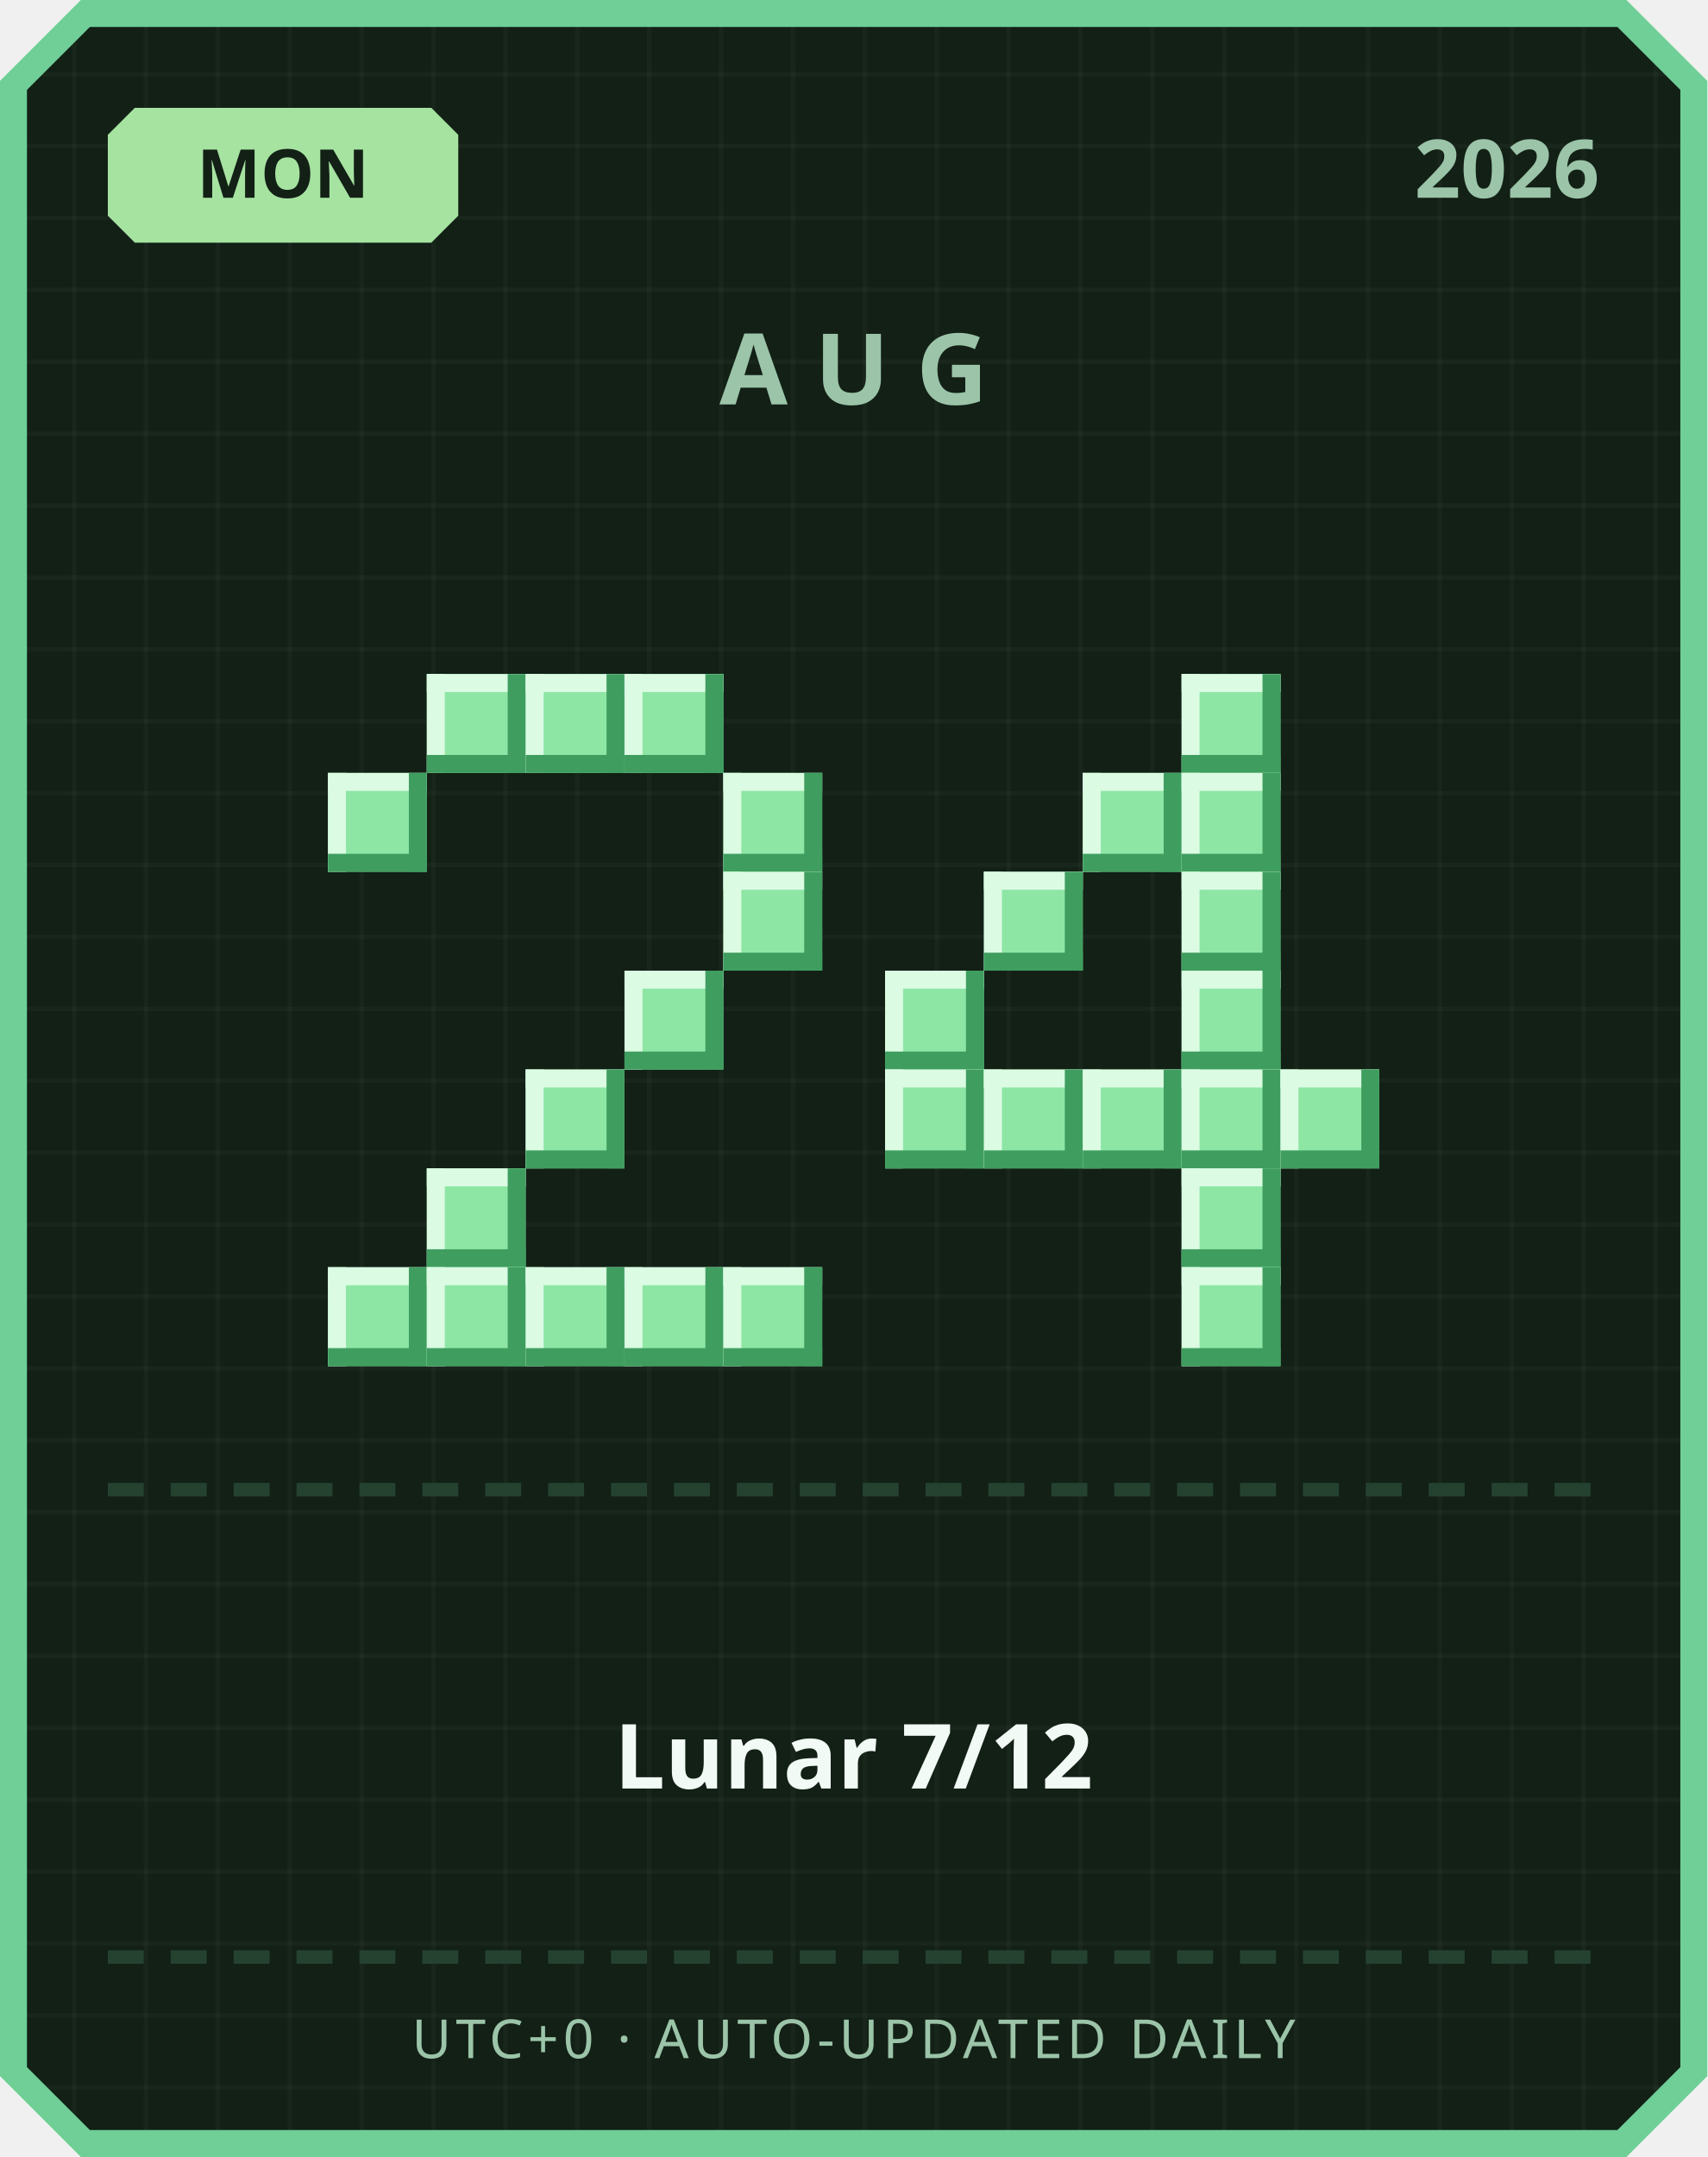
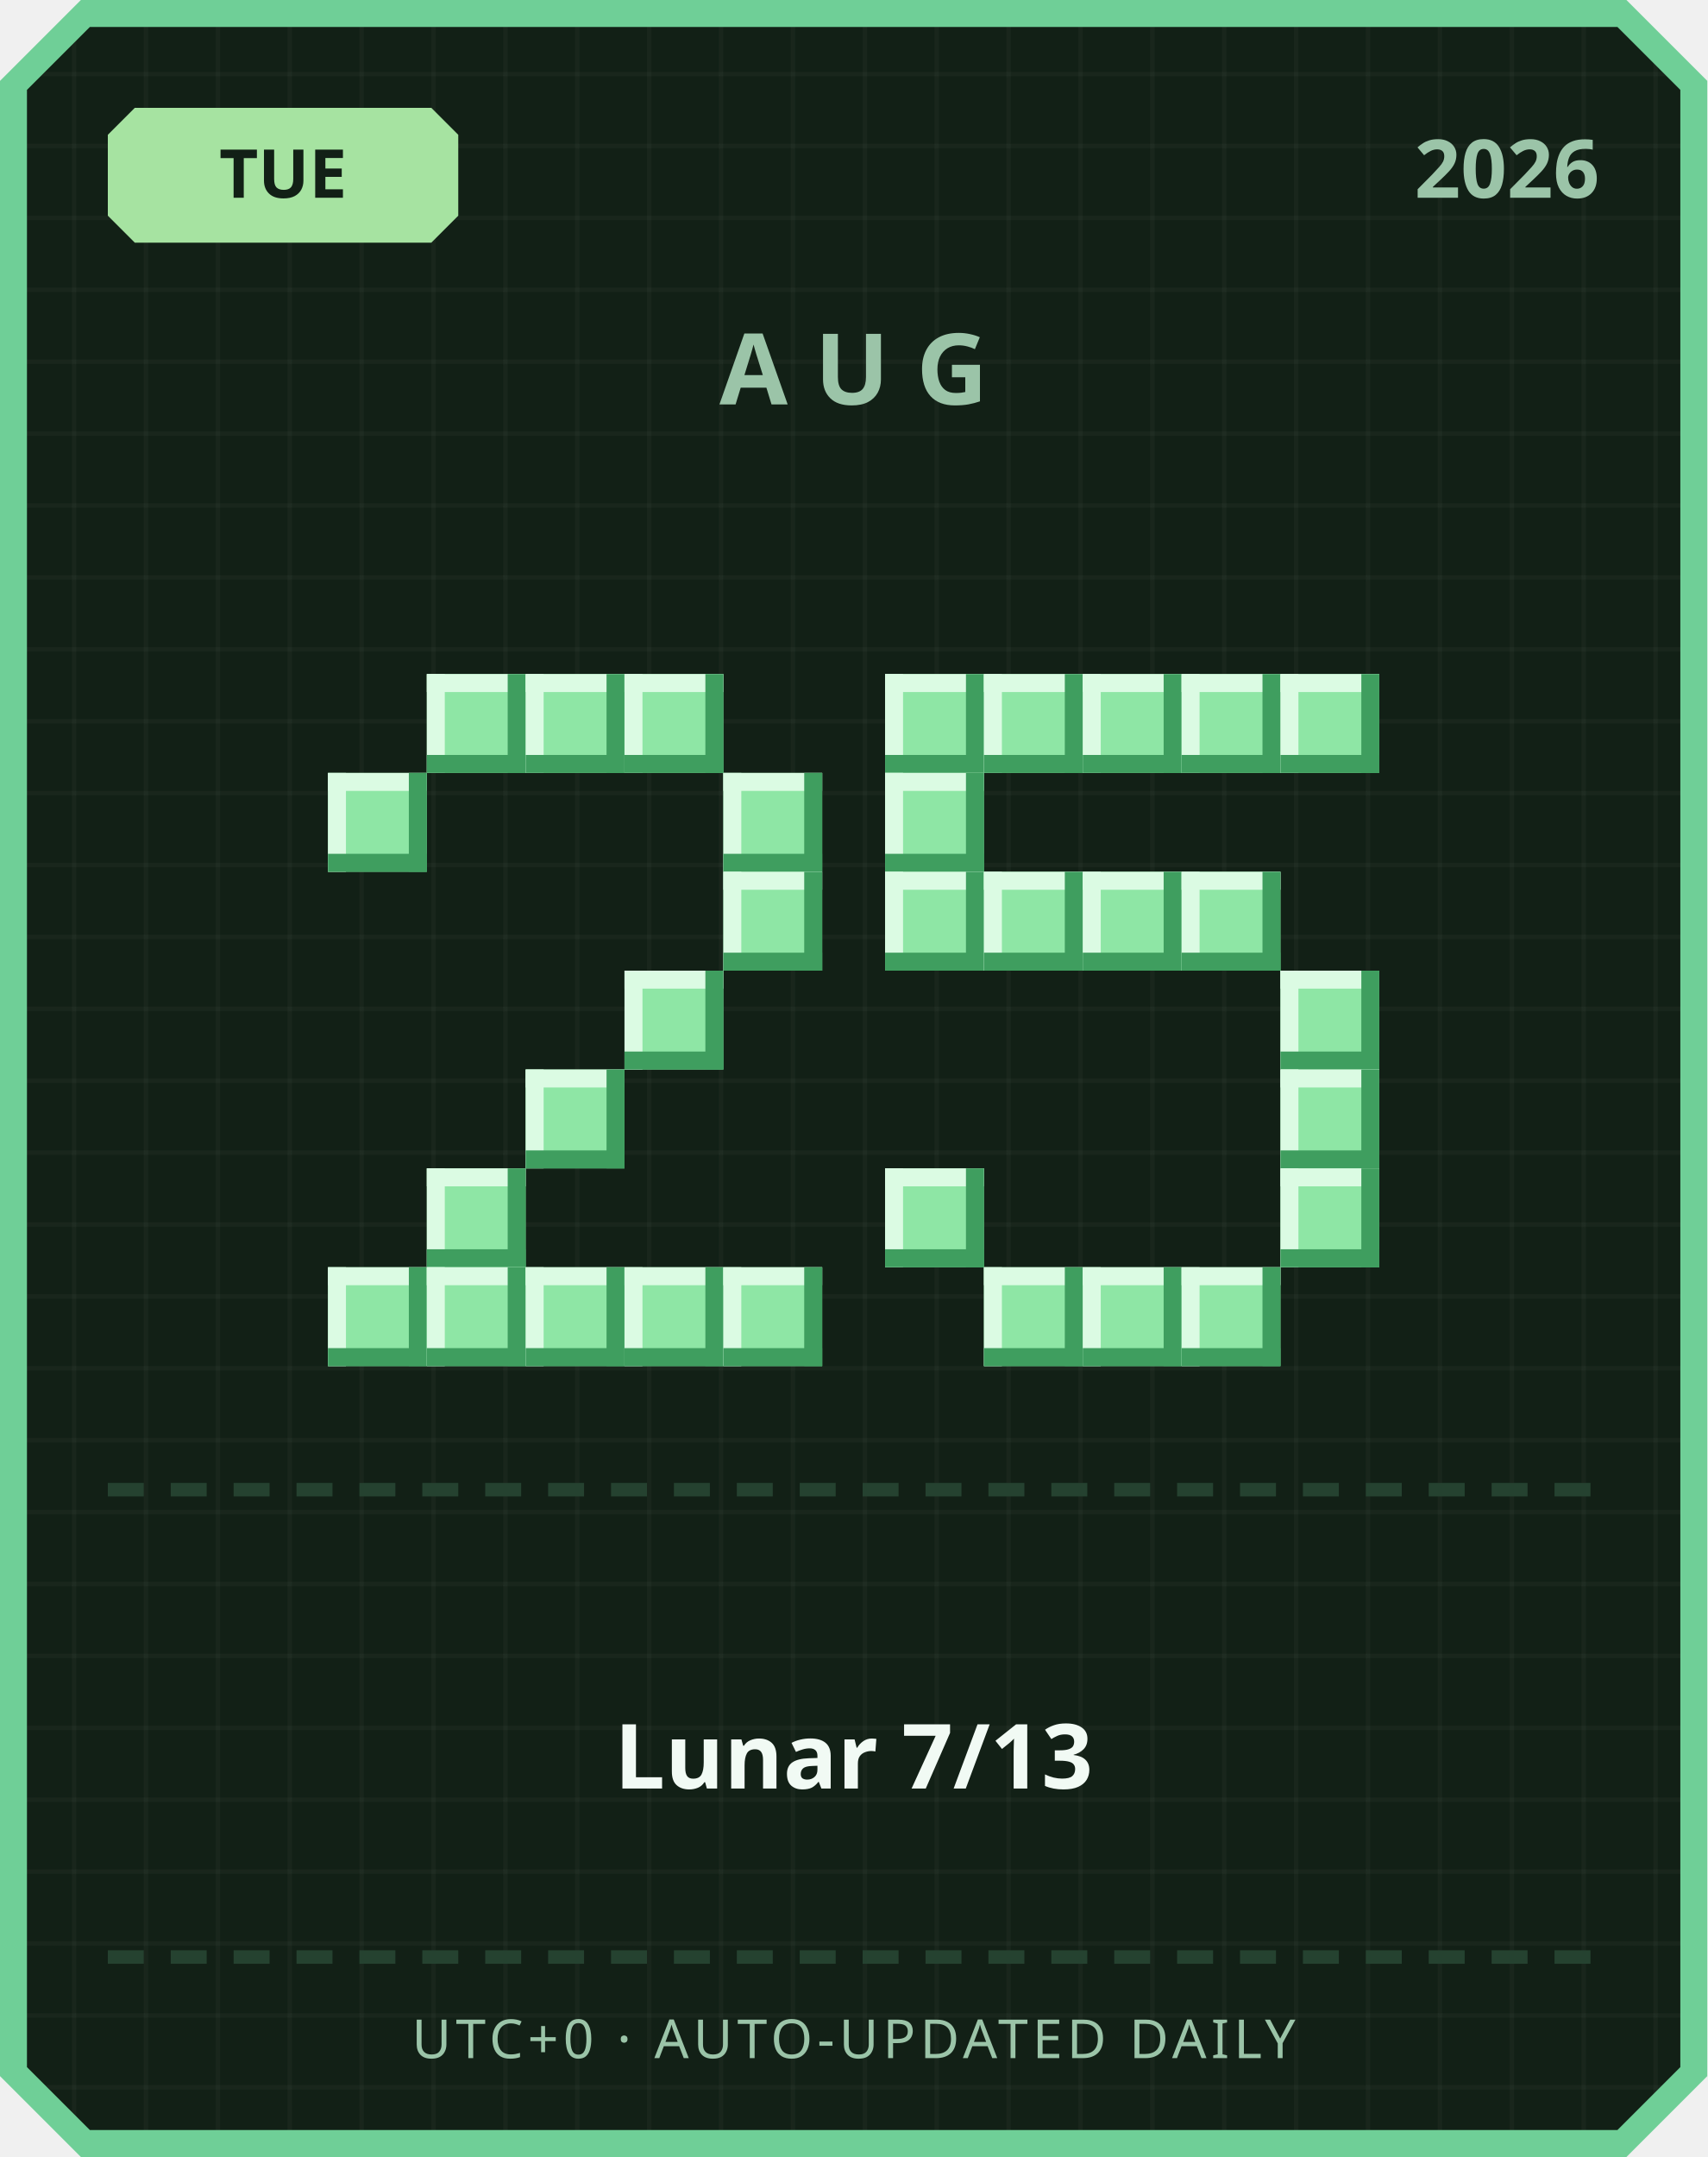
<svg xmlns="http://www.w3.org/2000/svg" width="380" height="480" viewBox="0 0 380 480">
  <defs>
    <pattern id="grid" width="16" height="16" patternUnits="userSpaceOnUse">
      <rect width="16" height="16" fill="#122016" />
      <rect width="1" height="16" fill="#ffffff" opacity="0.03" />
      <rect width="16" height="1" fill="#ffffff" opacity="0.03" />
    </pattern>
  </defs>
  <path d="M 18,0 L 362,0 L 380,18 L 380,462 L 362,480 L 18,480 L 0,462 L 0,18 Z" fill="#6fcf97" />
  <path d="M 20,6 L 360,6 L 374,20 L 374,460 L 360,474 L 20,474 L 6,460 L 6,20 Z" fill="url(#grid)" />
  <path d="M 30,24 L 96,24 L 102,30 L 102,48 L 96,54 L 30,54 L 24,48 L 24,30 Z" fill="#a6e3a1" />
-   <text x="63" y="44" text-anchor="middle" font-family="'Segoe UI', sans-serif" font-size="15" font-weight="700" fill="#122016">MON</text>
+   <text x="63" y="44" text-anchor="middle" font-family="'Segoe UI', sans-serif" font-size="15" font-weight="700" fill="#122016">TUE</text>
  <text x="356" y="44" text-anchor="end" font-family="'Segoe UI', sans-serif" font-size="18" font-weight="700" fill="#9bc4a8">2026</text>
  <text x="190" y="90" text-anchor="middle" font-family="'Segoe UI', sans-serif" font-size="22" font-weight="700" letter-spacing="6" fill="#9bc4a8">AUG</text>
  <rect x="95" y="150" width="22" height="22" fill="#8ee6a5" />
  <rect x="95" y="150" width="22" height="4" fill="#dbfbe3" />
  <rect x="95" y="150" width="4" height="22" fill="#dbfbe3" />
  <rect x="95" y="168" width="22" height="4" fill="#3f9e5f" />
  <rect x="113" y="150" width="4" height="22" fill="#3f9e5f" />
  <rect x="117" y="150" width="22" height="22" fill="#8ee6a5" />
  <rect x="117" y="150" width="22" height="4" fill="#dbfbe3" />
  <rect x="117" y="150" width="4" height="22" fill="#dbfbe3" />
  <rect x="117" y="168" width="22" height="4" fill="#3f9e5f" />
  <rect x="135" y="150" width="4" height="22" fill="#3f9e5f" />
  <rect x="139" y="150" width="22" height="22" fill="#8ee6a5" />
  <rect x="139" y="150" width="22" height="4" fill="#dbfbe3" />
  <rect x="139" y="150" width="4" height="22" fill="#dbfbe3" />
  <rect x="139" y="168" width="22" height="4" fill="#3f9e5f" />
  <rect x="157" y="150" width="4" height="22" fill="#3f9e5f" />
  <rect x="73" y="172" width="22" height="22" fill="#8ee6a5" />
  <rect x="73" y="172" width="22" height="4" fill="#dbfbe3" />
  <rect x="73" y="172" width="4" height="22" fill="#dbfbe3" />
  <rect x="73" y="190" width="22" height="4" fill="#3f9e5f" />
  <rect x="91" y="172" width="4" height="22" fill="#3f9e5f" />
  <rect x="161" y="172" width="22" height="22" fill="#8ee6a5" />
  <rect x="161" y="172" width="22" height="4" fill="#dbfbe3" />
  <rect x="161" y="172" width="4" height="22" fill="#dbfbe3" />
  <rect x="161" y="190" width="22" height="4" fill="#3f9e5f" />
  <rect x="179" y="172" width="4" height="22" fill="#3f9e5f" />
  <rect x="161" y="194" width="22" height="22" fill="#8ee6a5" />
  <rect x="161" y="194" width="22" height="4" fill="#dbfbe3" />
  <rect x="161" y="194" width="4" height="22" fill="#dbfbe3" />
  <rect x="161" y="212" width="22" height="4" fill="#3f9e5f" />
  <rect x="179" y="194" width="4" height="22" fill="#3f9e5f" />
  <rect x="139" y="216" width="22" height="22" fill="#8ee6a5" />
  <rect x="139" y="216" width="22" height="4" fill="#dbfbe3" />
  <rect x="139" y="216" width="4" height="22" fill="#dbfbe3" />
  <rect x="139" y="234" width="22" height="4" fill="#3f9e5f" />
  <rect x="157" y="216" width="4" height="22" fill="#3f9e5f" />
  <rect x="117" y="238" width="22" height="22" fill="#8ee6a5" />
  <rect x="117" y="238" width="22" height="4" fill="#dbfbe3" />
  <rect x="117" y="238" width="4" height="22" fill="#dbfbe3" />
  <rect x="117" y="256" width="22" height="4" fill="#3f9e5f" />
  <rect x="135" y="238" width="4" height="22" fill="#3f9e5f" />
  <rect x="95" y="260" width="22" height="22" fill="#8ee6a5" />
  <rect x="95" y="260" width="22" height="4" fill="#dbfbe3" />
  <rect x="95" y="260" width="4" height="22" fill="#dbfbe3" />
  <rect x="95" y="278" width="22" height="4" fill="#3f9e5f" />
  <rect x="113" y="260" width="4" height="22" fill="#3f9e5f" />
  <rect x="73" y="282" width="22" height="22" fill="#8ee6a5" />
  <rect x="73" y="282" width="22" height="4" fill="#dbfbe3" />
  <rect x="73" y="282" width="4" height="22" fill="#dbfbe3" />
  <rect x="73" y="300" width="22" height="4" fill="#3f9e5f" />
  <rect x="91" y="282" width="4" height="22" fill="#3f9e5f" />
  <rect x="95" y="282" width="22" height="22" fill="#8ee6a5" />
  <rect x="95" y="282" width="22" height="4" fill="#dbfbe3" />
  <rect x="95" y="282" width="4" height="22" fill="#dbfbe3" />
  <rect x="95" y="300" width="22" height="4" fill="#3f9e5f" />
  <rect x="113" y="282" width="4" height="22" fill="#3f9e5f" />
  <rect x="117" y="282" width="22" height="22" fill="#8ee6a5" />
  <rect x="117" y="282" width="22" height="4" fill="#dbfbe3" />
  <rect x="117" y="282" width="4" height="22" fill="#dbfbe3" />
  <rect x="117" y="300" width="22" height="4" fill="#3f9e5f" />
  <rect x="135" y="282" width="4" height="22" fill="#3f9e5f" />
  <rect x="139" y="282" width="22" height="22" fill="#8ee6a5" />
  <rect x="139" y="282" width="22" height="4" fill="#dbfbe3" />
  <rect x="139" y="282" width="4" height="22" fill="#dbfbe3" />
  <rect x="139" y="300" width="22" height="4" fill="#3f9e5f" />
  <rect x="157" y="282" width="4" height="22" fill="#3f9e5f" />
  <rect x="161" y="282" width="22" height="22" fill="#8ee6a5" />
  <rect x="161" y="282" width="22" height="4" fill="#dbfbe3" />
  <rect x="161" y="282" width="4" height="22" fill="#dbfbe3" />
  <rect x="161" y="300" width="22" height="4" fill="#3f9e5f" />
  <rect x="179" y="282" width="4" height="22" fill="#3f9e5f" />
+   <rect x="197" y="150" width="22" height="22" fill="#8ee6a5" />
+   <rect x="197" y="150" width="22" height="4" fill="#dbfbe3" />
+   <rect x="197" y="150" width="4" height="22" fill="#dbfbe3" />
+   <rect x="197" y="168" width="22" height="4" fill="#3f9e5f" />
+   <rect x="215" y="150" width="4" height="22" fill="#3f9e5f" />
+   <rect x="219" y="150" width="22" height="22" fill="#8ee6a5" />
+   <rect x="219" y="150" width="22" height="4" fill="#dbfbe3" />
+   <rect x="219" y="150" width="4" height="22" fill="#dbfbe3" />
+   <rect x="219" y="168" width="22" height="4" fill="#3f9e5f" />
+   <rect x="237" y="150" width="4" height="22" fill="#3f9e5f" />
+   <rect x="241" y="150" width="22" height="22" fill="#8ee6a5" />
+   <rect x="241" y="150" width="22" height="4" fill="#dbfbe3" />
+   <rect x="241" y="150" width="4" height="22" fill="#dbfbe3" />
+   <rect x="241" y="168" width="22" height="4" fill="#3f9e5f" />
+   <rect x="259" y="150" width="4" height="22" fill="#3f9e5f" />
  <rect x="263" y="150" width="22" height="22" fill="#8ee6a5" />
  <rect x="263" y="150" width="22" height="4" fill="#dbfbe3" />
  <rect x="263" y="150" width="4" height="22" fill="#dbfbe3" />
  <rect x="263" y="168" width="22" height="4" fill="#3f9e5f" />
  <rect x="281" y="150" width="4" height="22" fill="#3f9e5f" />
-   <rect x="241" y="172" width="22" height="22" fill="#8ee6a5" />
-   <rect x="241" y="172" width="22" height="4" fill="#dbfbe3" />
-   <rect x="241" y="172" width="4" height="22" fill="#dbfbe3" />
-   <rect x="241" y="190" width="22" height="4" fill="#3f9e5f" />
-   <rect x="259" y="172" width="4" height="22" fill="#3f9e5f" />
-   <rect x="263" y="172" width="22" height="22" fill="#8ee6a5" />
-   <rect x="263" y="172" width="22" height="4" fill="#dbfbe3" />
-   <rect x="263" y="172" width="4" height="22" fill="#dbfbe3" />
-   <rect x="263" y="190" width="22" height="4" fill="#3f9e5f" />
-   <rect x="281" y="172" width="4" height="22" fill="#3f9e5f" />
+   <rect x="285" y="150" width="22" height="22" fill="#8ee6a5" />
+   <rect x="285" y="150" width="22" height="4" fill="#dbfbe3" />
+   <rect x="285" y="150" width="4" height="22" fill="#dbfbe3" />
+   <rect x="285" y="168" width="22" height="4" fill="#3f9e5f" />
+   <rect x="303" y="150" width="4" height="22" fill="#3f9e5f" />
+   <rect x="197" y="172" width="22" height="22" fill="#8ee6a5" />
+   <rect x="197" y="172" width="22" height="4" fill="#dbfbe3" />
+   <rect x="197" y="172" width="4" height="22" fill="#dbfbe3" />
+   <rect x="197" y="190" width="22" height="4" fill="#3f9e5f" />
+   <rect x="215" y="172" width="4" height="22" fill="#3f9e5f" />
+   <rect x="197" y="194" width="22" height="22" fill="#8ee6a5" />
+   <rect x="197" y="194" width="22" height="4" fill="#dbfbe3" />
+   <rect x="197" y="194" width="4" height="22" fill="#dbfbe3" />
+   <rect x="197" y="212" width="22" height="4" fill="#3f9e5f" />
+   <rect x="215" y="194" width="4" height="22" fill="#3f9e5f" />
  <rect x="219" y="194" width="22" height="22" fill="#8ee6a5" />
  <rect x="219" y="194" width="22" height="4" fill="#dbfbe3" />
  <rect x="219" y="194" width="4" height="22" fill="#dbfbe3" />
  <rect x="219" y="212" width="22" height="4" fill="#3f9e5f" />
  <rect x="237" y="194" width="4" height="22" fill="#3f9e5f" />
+   <rect x="241" y="194" width="22" height="22" fill="#8ee6a5" />
+   <rect x="241" y="194" width="22" height="4" fill="#dbfbe3" />
+   <rect x="241" y="194" width="4" height="22" fill="#dbfbe3" />
+   <rect x="241" y="212" width="22" height="4" fill="#3f9e5f" />
+   <rect x="259" y="194" width="4" height="22" fill="#3f9e5f" />
  <rect x="263" y="194" width="22" height="22" fill="#8ee6a5" />
  <rect x="263" y="194" width="22" height="4" fill="#dbfbe3" />
  <rect x="263" y="194" width="4" height="22" fill="#dbfbe3" />
  <rect x="263" y="212" width="22" height="4" fill="#3f9e5f" />
  <rect x="281" y="194" width="4" height="22" fill="#3f9e5f" />
-   <rect x="197" y="216" width="22" height="22" fill="#8ee6a5" />
-   <rect x="197" y="216" width="22" height="4" fill="#dbfbe3" />
-   <rect x="197" y="216" width="4" height="22" fill="#dbfbe3" />
-   <rect x="197" y="234" width="22" height="4" fill="#3f9e5f" />
-   <rect x="215" y="216" width="4" height="22" fill="#3f9e5f" />
-   <rect x="263" y="216" width="22" height="22" fill="#8ee6a5" />
-   <rect x="263" y="216" width="22" height="4" fill="#dbfbe3" />
-   <rect x="263" y="216" width="4" height="22" fill="#dbfbe3" />
-   <rect x="263" y="234" width="22" height="4" fill="#3f9e5f" />
-   <rect x="281" y="216" width="4" height="22" fill="#3f9e5f" />
-   <rect x="197" y="238" width="22" height="22" fill="#8ee6a5" />
-   <rect x="197" y="238" width="22" height="4" fill="#dbfbe3" />
-   <rect x="197" y="238" width="4" height="22" fill="#dbfbe3" />
-   <rect x="197" y="256" width="22" height="4" fill="#3f9e5f" />
-   <rect x="215" y="238" width="4" height="22" fill="#3f9e5f" />
-   <rect x="219" y="238" width="22" height="22" fill="#8ee6a5" />
-   <rect x="219" y="238" width="22" height="4" fill="#dbfbe3" />
-   <rect x="219" y="238" width="4" height="22" fill="#dbfbe3" />
-   <rect x="219" y="256" width="22" height="4" fill="#3f9e5f" />
-   <rect x="237" y="238" width="4" height="22" fill="#3f9e5f" />
-   <rect x="241" y="238" width="22" height="22" fill="#8ee6a5" />
-   <rect x="241" y="238" width="22" height="4" fill="#dbfbe3" />
-   <rect x="241" y="238" width="4" height="22" fill="#dbfbe3" />
-   <rect x="241" y="256" width="22" height="4" fill="#3f9e5f" />
-   <rect x="259" y="238" width="4" height="22" fill="#3f9e5f" />
-   <rect x="263" y="238" width="22" height="22" fill="#8ee6a5" />
-   <rect x="263" y="238" width="22" height="4" fill="#dbfbe3" />
-   <rect x="263" y="238" width="4" height="22" fill="#dbfbe3" />
-   <rect x="263" y="256" width="22" height="4" fill="#3f9e5f" />
-   <rect x="281" y="238" width="4" height="22" fill="#3f9e5f" />
+   <rect x="285" y="216" width="22" height="22" fill="#8ee6a5" />
+   <rect x="285" y="216" width="22" height="4" fill="#dbfbe3" />
+   <rect x="285" y="216" width="4" height="22" fill="#dbfbe3" />
+   <rect x="285" y="234" width="22" height="4" fill="#3f9e5f" />
+   <rect x="303" y="216" width="4" height="22" fill="#3f9e5f" />
  <rect x="285" y="238" width="22" height="22" fill="#8ee6a5" />
  <rect x="285" y="238" width="22" height="4" fill="#dbfbe3" />
  <rect x="285" y="238" width="4" height="22" fill="#dbfbe3" />
  <rect x="285" y="256" width="22" height="4" fill="#3f9e5f" />
  <rect x="303" y="238" width="4" height="22" fill="#3f9e5f" />
-   <rect x="263" y="260" width="22" height="22" fill="#8ee6a5" />
-   <rect x="263" y="260" width="22" height="4" fill="#dbfbe3" />
-   <rect x="263" y="260" width="4" height="22" fill="#dbfbe3" />
-   <rect x="263" y="278" width="22" height="4" fill="#3f9e5f" />
-   <rect x="281" y="260" width="4" height="22" fill="#3f9e5f" />
+   <rect x="197" y="260" width="22" height="22" fill="#8ee6a5" />
+   <rect x="197" y="260" width="22" height="4" fill="#dbfbe3" />
+   <rect x="197" y="260" width="4" height="22" fill="#dbfbe3" />
+   <rect x="197" y="278" width="22" height="4" fill="#3f9e5f" />
+   <rect x="215" y="260" width="4" height="22" fill="#3f9e5f" />
+   <rect x="285" y="260" width="22" height="22" fill="#8ee6a5" />
+   <rect x="285" y="260" width="22" height="4" fill="#dbfbe3" />
+   <rect x="285" y="260" width="4" height="22" fill="#dbfbe3" />
+   <rect x="285" y="278" width="22" height="4" fill="#3f9e5f" />
+   <rect x="303" y="260" width="4" height="22" fill="#3f9e5f" />
+   <rect x="219" y="282" width="22" height="22" fill="#8ee6a5" />
+   <rect x="219" y="282" width="22" height="4" fill="#dbfbe3" />
+   <rect x="219" y="282" width="4" height="22" fill="#dbfbe3" />
+   <rect x="219" y="300" width="22" height="4" fill="#3f9e5f" />
+   <rect x="237" y="282" width="4" height="22" fill="#3f9e5f" />
+   <rect x="241" y="282" width="22" height="22" fill="#8ee6a5" />
+   <rect x="241" y="282" width="22" height="4" fill="#dbfbe3" />
+   <rect x="241" y="282" width="4" height="22" fill="#dbfbe3" />
+   <rect x="241" y="300" width="22" height="4" fill="#3f9e5f" />
+   <rect x="259" y="282" width="4" height="22" fill="#3f9e5f" />
  <rect x="263" y="282" width="22" height="22" fill="#8ee6a5" />
  <rect x="263" y="282" width="22" height="4" fill="#dbfbe3" />
  <rect x="263" y="282" width="4" height="22" fill="#dbfbe3" />
  <rect x="263" y="300" width="22" height="4" fill="#3f9e5f" />
  <rect x="281" y="282" width="4" height="22" fill="#3f9e5f" />
  <rect x="24" y="330" width="8" height="3" fill="#254230" />
  <rect x="38" y="330" width="8" height="3" fill="#254230" />
  <rect x="52" y="330" width="8" height="3" fill="#254230" />
  <rect x="66" y="330" width="8" height="3" fill="#254230" />
  <rect x="80" y="330" width="8" height="3" fill="#254230" />
  <rect x="94" y="330" width="8" height="3" fill="#254230" />
  <rect x="108" y="330" width="8" height="3" fill="#254230" />
  <rect x="122" y="330" width="8" height="3" fill="#254230" />
  <rect x="136" y="330" width="8" height="3" fill="#254230" />
  <rect x="150" y="330" width="8" height="3" fill="#254230" />
  <rect x="164" y="330" width="8" height="3" fill="#254230" />
  <rect x="178" y="330" width="8" height="3" fill="#254230" />
  <rect x="192" y="330" width="8" height="3" fill="#254230" />
  <rect x="206" y="330" width="8" height="3" fill="#254230" />
  <rect x="220" y="330" width="8" height="3" fill="#254230" />
  <rect x="234" y="330" width="8" height="3" fill="#254230" />
  <rect x="248" y="330" width="8" height="3" fill="#254230" />
  <rect x="262" y="330" width="8" height="3" fill="#254230" />
  <rect x="276" y="330" width="8" height="3" fill="#254230" />
  <rect x="290" y="330" width="8" height="3" fill="#254230" />
  <rect x="304" y="330" width="8" height="3" fill="#254230" />
  <rect x="318" y="330" width="8" height="3" fill="#254230" />
  <rect x="332" y="330" width="8" height="3" fill="#254230" />
  <rect x="346" y="330" width="8" height="3" fill="#254230" />
-   <text x="190" y="398" text-anchor="middle" font-family="'Segoe UI', 'Microsoft JhengHei', sans-serif" font-size="20" font-weight="700" fill="#f1faf4">Lunar 7/12</text>
+   <text x="190" y="398" text-anchor="middle" font-family="'Segoe UI', 'Microsoft JhengHei', sans-serif" font-size="20" font-weight="700" fill="#f1faf4">Lunar 7/13</text>
  <rect x="24" y="434" width="8" height="3" fill="#254230" />
  <rect x="38" y="434" width="8" height="3" fill="#254230" />
  <rect x="52" y="434" width="8" height="3" fill="#254230" />
  <rect x="66" y="434" width="8" height="3" fill="#254230" />
  <rect x="80" y="434" width="8" height="3" fill="#254230" />
  <rect x="94" y="434" width="8" height="3" fill="#254230" />
  <rect x="108" y="434" width="8" height="3" fill="#254230" />
  <rect x="122" y="434" width="8" height="3" fill="#254230" />
  <rect x="136" y="434" width="8" height="3" fill="#254230" />
  <rect x="150" y="434" width="8" height="3" fill="#254230" />
  <rect x="164" y="434" width="8" height="3" fill="#254230" />
  <rect x="178" y="434" width="8" height="3" fill="#254230" />
  <rect x="192" y="434" width="8" height="3" fill="#254230" />
  <rect x="206" y="434" width="8" height="3" fill="#254230" />
  <rect x="220" y="434" width="8" height="3" fill="#254230" />
  <rect x="234" y="434" width="8" height="3" fill="#254230" />
  <rect x="248" y="434" width="8" height="3" fill="#254230" />
  <rect x="262" y="434" width="8" height="3" fill="#254230" />
  <rect x="276" y="434" width="8" height="3" fill="#254230" />
  <rect x="290" y="434" width="8" height="3" fill="#254230" />
  <rect x="304" y="434" width="8" height="3" fill="#254230" />
  <rect x="318" y="434" width="8" height="3" fill="#254230" />
  <rect x="332" y="434" width="8" height="3" fill="#254230" />
  <rect x="346" y="434" width="8" height="3" fill="#254230" />
  <text x="190" y="458" text-anchor="middle" font-family="'Segoe UI', sans-serif" font-size="12" letter-spacing="1" fill="#9bc4a8">UTC+0 · AUTO-UPDATED DAILY</text>
</svg>
